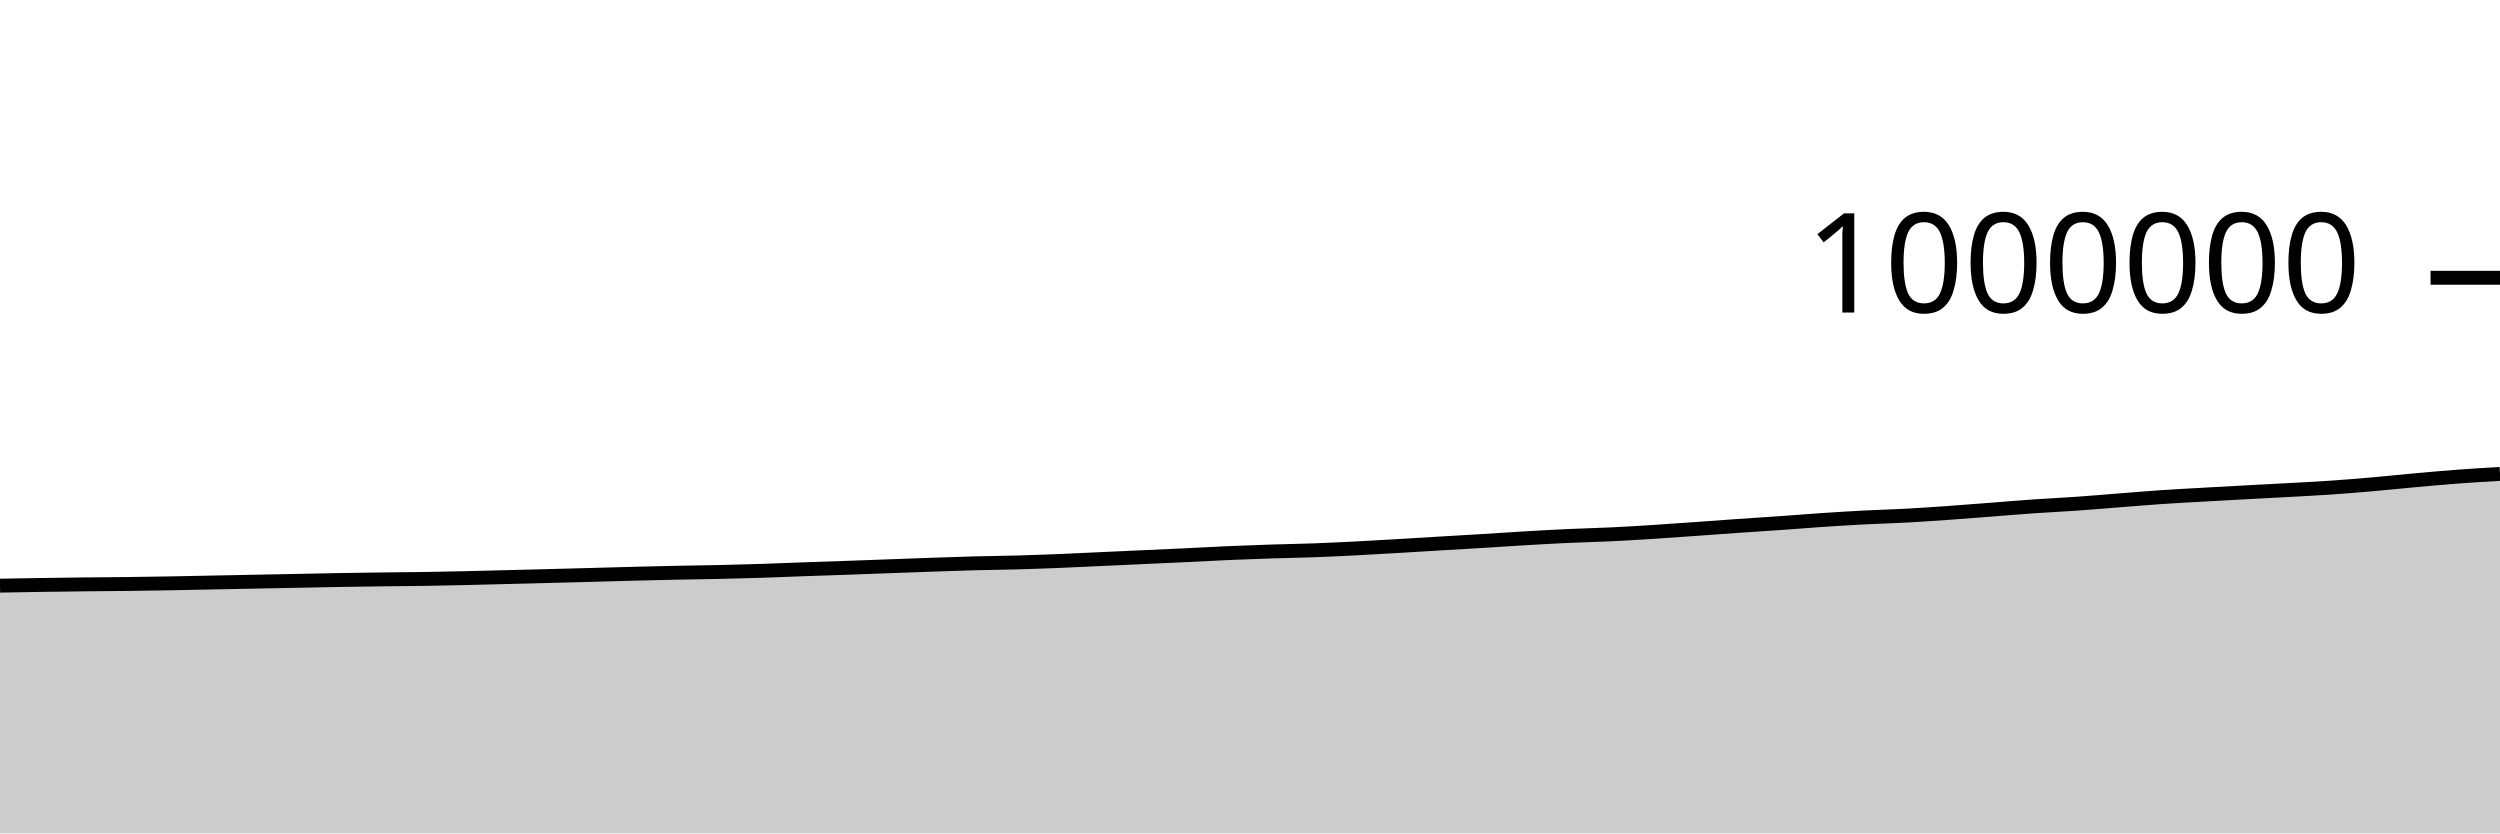
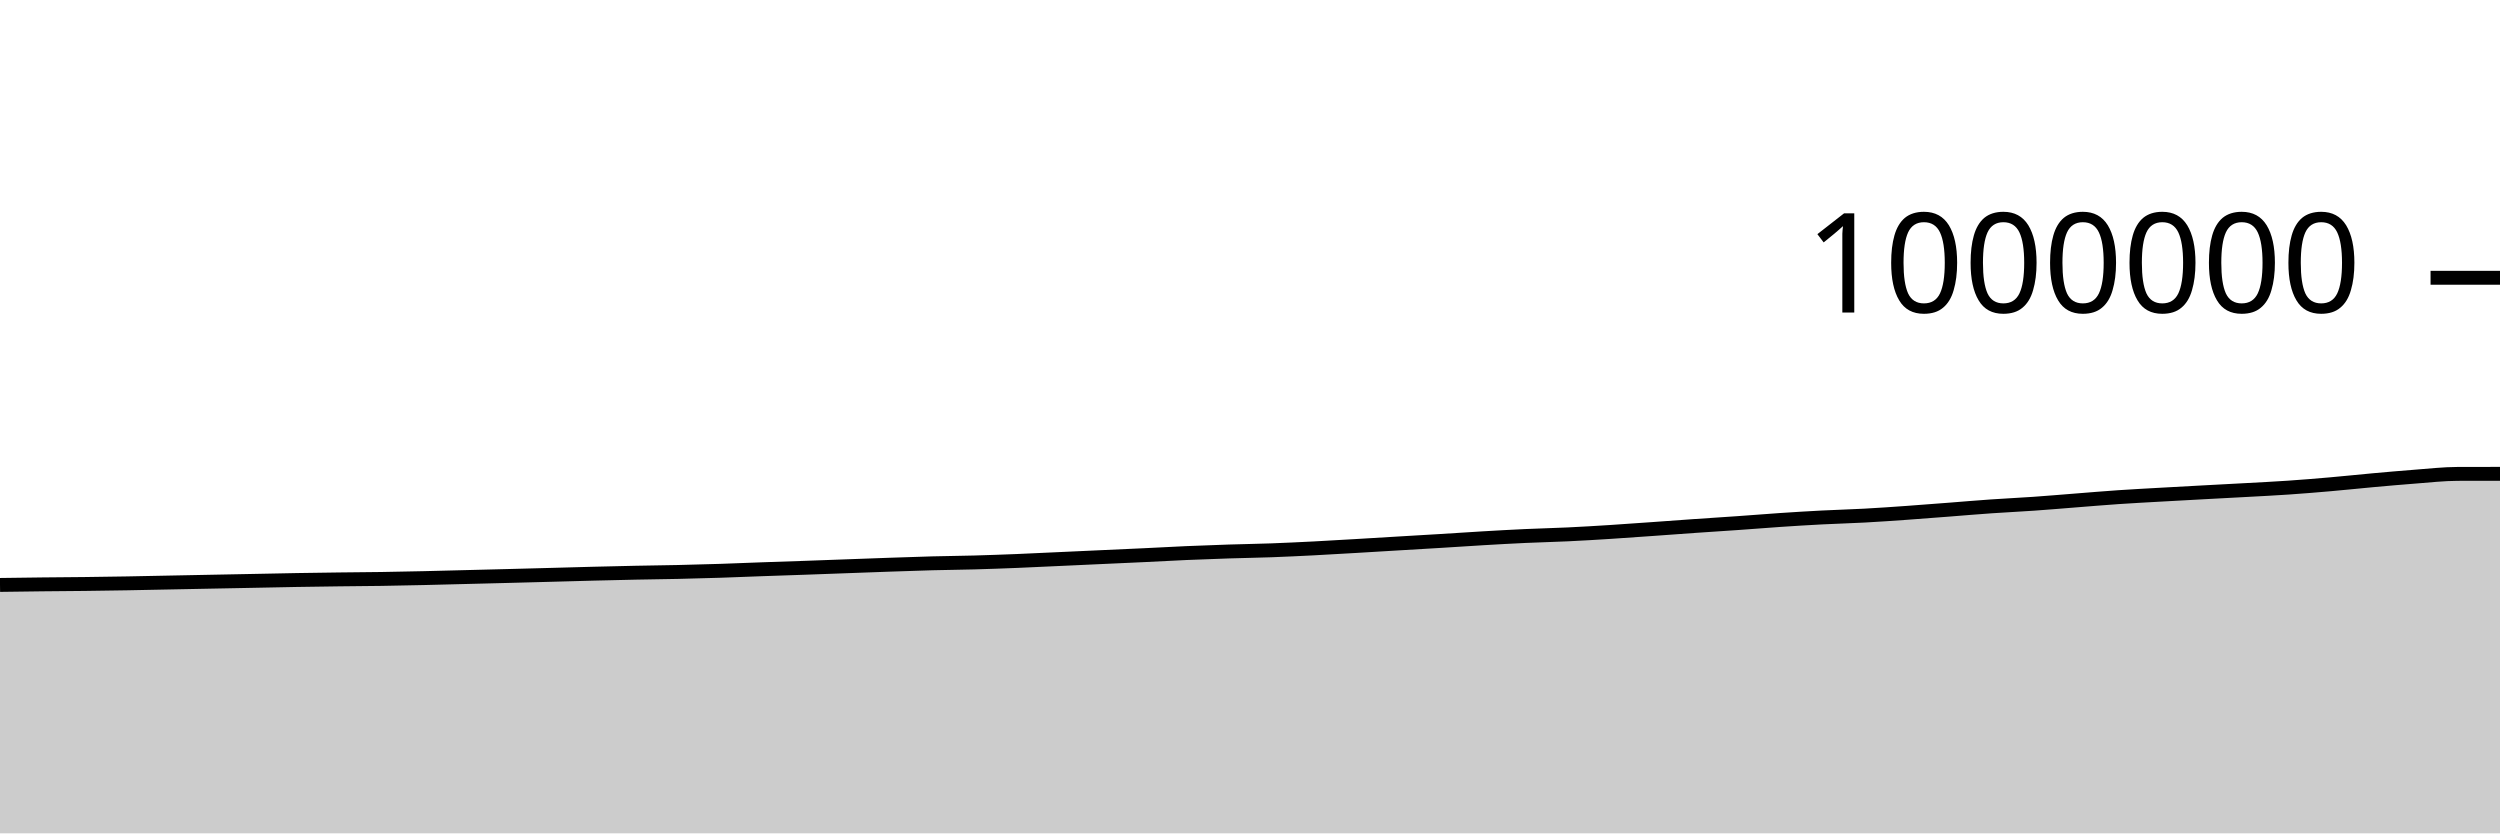
<svg xmlns="http://www.w3.org/2000/svg" viewBox="0 0 180 60">
  <g transform="translate(0,20)">
-     <path class="area" fill="rgba(0, 0, 0, 0.2)" d="M0,22.167C1.017,22.149,2.034,22.13,3.051,22.115C4.068,22.099,5.085,22.086,6.102,22.075C7.119,22.064,8.136,22.06,9.153,22.047C10.169,22.035,11.186,22.02,12.203,22.002C13.22,21.984,14.237,21.961,15.254,21.941C16.271,21.92,17.288,21.9,18.305,21.881C19.322,21.861,20.339,21.842,21.356,21.822C22.373,21.802,23.39,21.779,24.407,21.761C25.424,21.744,26.441,21.73,27.458,21.717C28.475,21.704,29.492,21.699,30.508,21.684C31.525,21.668,32.542,21.646,33.559,21.624C34.576,21.601,35.593,21.572,36.61,21.547C37.627,21.521,38.644,21.496,39.661,21.47C40.678,21.444,41.695,21.416,42.712,21.389C43.729,21.362,44.746,21.332,45.763,21.306C46.78,21.281,47.797,21.256,48.814,21.235C49.831,21.214,50.847,21.204,51.864,21.181C52.881,21.158,53.898,21.13,54.915,21.098C55.932,21.065,56.949,21.02,57.966,20.984C58.983,20.947,60,20.915,61.017,20.88C62.034,20.844,63.051,20.806,64.068,20.769C65.085,20.732,66.102,20.693,67.119,20.658C68.136,20.623,69.153,20.586,70.169,20.559C71.186,20.532,72.203,20.525,73.22,20.496C74.237,20.468,75.254,20.43,76.271,20.39C77.288,20.349,78.305,20.298,79.322,20.251C80.339,20.205,81.356,20.158,82.373,20.111C83.39,20.065,84.407,20.02,85.424,19.972C86.441,19.923,87.458,19.865,88.475,19.821C89.492,19.777,90.508,19.74,91.525,19.707C92.542,19.674,93.559,19.66,94.576,19.623C95.593,19.586,96.61,19.536,97.627,19.485C98.644,19.433,99.661,19.371,100.678,19.312C101.695,19.253,102.712,19.19,103.729,19.129C104.746,19.068,105.763,19.01,106.78,18.948C107.797,18.885,108.814,18.815,109.831,18.756C110.847,18.696,111.864,18.639,112.881,18.592C113.898,18.545,114.915,18.523,115.932,18.475C116.949,18.427,117.966,18.366,118.983,18.301C120,18.237,121.017,18.162,122.034,18.09C123.051,18.018,124.068,17.94,125.085,17.87C126.102,17.799,127.119,17.737,128.136,17.665C129.153,17.594,130.169,17.509,131.186,17.441C132.203,17.373,133.22,17.309,134.237,17.257C135.254,17.204,136.271,17.179,137.288,17.124C138.305,17.069,139.322,16.997,140.339,16.925C141.356,16.853,142.373,16.772,143.39,16.694C144.407,16.615,145.424,16.527,146.441,16.457C147.458,16.386,148.475,16.341,149.492,16.269C150.508,16.198,151.525,16.109,152.542,16.03C153.559,15.951,154.576,15.863,155.593,15.794C156.61,15.725,157.627,15.673,158.644,15.615C159.661,15.557,160.678,15.502,161.695,15.447C162.712,15.392,163.729,15.341,164.746,15.284C165.763,15.228,166.78,15.179,167.797,15.109C168.814,15.04,169.831,14.956,170.847,14.867C171.864,14.779,172.881,14.669,173.898,14.577C174.915,14.486,175.932,14.394,176.949,14.317C177.966,14.241,178.983,14.181,180,14.12L180,40C178.983,40,177.966,40,176.949,40C175.932,40,174.915,40,173.898,40C172.881,40,171.864,40,170.847,40C169.831,40,168.814,40,167.797,40C166.78,40,165.763,40,164.746,40C163.729,40,162.712,40,161.695,40C160.678,40,159.661,40,158.644,40C157.627,40,156.61,40,155.593,40C154.576,40,153.559,40,152.542,40C151.525,40,150.508,40,149.492,40C148.475,40,147.458,40,146.441,40C145.424,40,144.407,40,143.39,40C142.373,40,141.356,40,140.339,40C139.322,40,138.305,40,137.288,40C136.271,40,135.254,40,134.237,40C133.22,40,132.203,40,131.186,40C130.169,40,129.153,40,128.136,40C127.119,40,126.102,40,125.085,40C124.068,40,123.051,40,122.034,40C121.017,40,120,40,118.983,40C117.966,40,116.949,40,115.932,40C114.915,40,113.898,40,112.881,40C111.864,40,110.847,40,109.831,40C108.814,40,107.797,40,106.78,40C105.763,40,104.746,40,103.729,40C102.712,40,101.695,40,100.678,40C99.661,40,98.644,40,97.627,40C96.61,40,95.593,40,94.576,40C93.559,40,92.542,40,91.525,40C90.508,40,89.492,40,88.475,40C87.458,40,86.441,40,85.424,40C84.407,40,83.39,40,82.373,40C81.356,40,80.339,40,79.322,40C78.305,40,77.288,40,76.271,40C75.254,40,74.237,40,73.22,40C72.203,40,71.186,40,70.169,40C69.153,40,68.136,40,67.119,40C66.102,40,65.085,40,64.068,40C63.051,40,62.034,40,61.017,40C60,40,58.983,40,57.966,40C56.949,40,55.932,40,54.915,40C53.898,40,52.881,40,51.864,40C50.847,40,49.831,40,48.814,40C47.797,40,46.78,40,45.763,40C44.746,40,43.729,40,42.712,40C41.695,40,40.678,40,39.661,40C38.644,40,37.627,40,36.61,40C35.593,40,34.576,40,33.559,40C32.542,40,31.525,40,30.508,40C29.492,40,28.475,40,27.458,40C26.441,40,25.424,40,24.407,40C23.39,40,22.373,40,21.356,40C20.339,40,19.322,40,18.305,40C17.288,40,16.271,40,15.254,40C14.237,40,13.22,40,12.203,40C11.186,40,10.169,40,9.153,40C8.136,40,7.119,40,6.102,40C5.085,40,4.068,40,3.051,40C2.034,40,1.017,40,0,40Z" />
-     <path class="line" stroke="black" fill="none" d="M0,22.167C1.017,22.149,2.034,22.13,3.051,22.115C4.068,22.099,5.085,22.086,6.102,22.075C7.119,22.064,8.136,22.06,9.153,22.047C10.169,22.035,11.186,22.02,12.203,22.002C13.22,21.984,14.237,21.961,15.254,21.941C16.271,21.92,17.288,21.9,18.305,21.881C19.322,21.861,20.339,21.842,21.356,21.822C22.373,21.802,23.39,21.779,24.407,21.761C25.424,21.744,26.441,21.73,27.458,21.717C28.475,21.704,29.492,21.699,30.508,21.684C31.525,21.668,32.542,21.646,33.559,21.624C34.576,21.601,35.593,21.572,36.61,21.547C37.627,21.521,38.644,21.496,39.661,21.47C40.678,21.444,41.695,21.416,42.712,21.389C43.729,21.362,44.746,21.332,45.763,21.306C46.78,21.281,47.797,21.256,48.814,21.235C49.831,21.214,50.847,21.204,51.864,21.181C52.881,21.158,53.898,21.13,54.915,21.098C55.932,21.065,56.949,21.02,57.966,20.984C58.983,20.947,60,20.915,61.017,20.88C62.034,20.844,63.051,20.806,64.068,20.769C65.085,20.732,66.102,20.693,67.119,20.658C68.136,20.623,69.153,20.586,70.169,20.559C71.186,20.532,72.203,20.525,73.22,20.496C74.237,20.468,75.254,20.43,76.271,20.39C77.288,20.349,78.305,20.298,79.322,20.251C80.339,20.205,81.356,20.158,82.373,20.111C83.39,20.065,84.407,20.02,85.424,19.972C86.441,19.923,87.458,19.865,88.475,19.821C89.492,19.777,90.508,19.74,91.525,19.707C92.542,19.674,93.559,19.66,94.576,19.623C95.593,19.586,96.61,19.536,97.627,19.485C98.644,19.433,99.661,19.371,100.678,19.312C101.695,19.253,102.712,19.19,103.729,19.129C104.746,19.068,105.763,19.01,106.78,18.948C107.797,18.885,108.814,18.815,109.831,18.756C110.847,18.696,111.864,18.639,112.881,18.592C113.898,18.545,114.915,18.523,115.932,18.475C116.949,18.427,117.966,18.366,118.983,18.301C120,18.237,121.017,18.162,122.034,18.09C123.051,18.018,124.068,17.94,125.085,17.87C126.102,17.799,127.119,17.737,128.136,17.665C129.153,17.594,130.169,17.509,131.186,17.441C132.203,17.373,133.22,17.309,134.237,17.257C135.254,17.204,136.271,17.179,137.288,17.124C138.305,17.069,139.322,16.997,140.339,16.925C141.356,16.853,142.373,16.772,143.39,16.694C144.407,16.615,145.424,16.527,146.441,16.457C147.458,16.386,148.475,16.341,149.492,16.269C150.508,16.198,151.525,16.109,152.542,16.03C153.559,15.951,154.576,15.863,155.593,15.794C156.61,15.725,157.627,15.673,158.644,15.615C159.661,15.557,160.678,15.502,161.695,15.447C162.712,15.392,163.729,15.341,164.746,15.284C165.763,15.228,166.78,15.179,167.797,15.109C168.814,15.04,169.831,14.956,170.847,14.867C171.864,14.779,172.881,14.669,173.898,14.577C174.915,14.486,175.932,14.394,176.949,14.317C177.966,14.241,178.983,14.181,180,14.12" />
+     <path class="area" fill="rgba(0, 0, 0, 0.2)" d="M0,22.115C1.017,22.101,2.034,22.086,3.051,22.075C4.068,22.064,5.085,22.06,6.102,22.047C7.119,22.035,8.136,22.02,9.153,22.002C10.169,21.984,11.186,21.961,12.203,21.941C13.22,21.92,14.237,21.9,15.254,21.881C16.271,21.861,17.288,21.842,18.305,21.822C19.322,21.802,20.339,21.779,21.356,21.761C22.373,21.744,23.39,21.73,24.407,21.717C25.424,21.704,26.441,21.699,27.458,21.684C28.475,21.668,29.492,21.646,30.508,21.624C31.525,21.601,32.542,21.572,33.559,21.547C34.576,21.521,35.593,21.496,36.61,21.47C37.627,21.444,38.644,21.416,39.661,21.389C40.678,21.362,41.695,21.332,42.712,21.306C43.729,21.281,44.746,21.256,45.763,21.235C46.78,21.214,47.797,21.204,48.814,21.181C49.831,21.158,50.847,21.13,51.864,21.098C52.881,21.065,53.898,21.02,54.915,20.984C55.932,20.947,56.949,20.915,57.966,20.88C58.983,20.844,60,20.806,61.017,20.769C62.034,20.732,63.051,20.693,64.068,20.658C65.085,20.623,66.102,20.586,67.119,20.559C68.136,20.532,69.153,20.525,70.169,20.496C71.186,20.468,72.203,20.43,73.22,20.39C74.237,20.349,75.254,20.298,76.271,20.251C77.288,20.205,78.305,20.158,79.322,20.111C80.339,20.065,81.356,20.02,82.373,19.972C83.39,19.923,84.407,19.865,85.424,19.821C86.441,19.777,87.458,19.74,88.475,19.707C89.492,19.674,90.508,19.66,91.525,19.623C92.542,19.586,93.559,19.536,94.576,19.485C95.593,19.433,96.61,19.371,97.627,19.312C98.644,19.253,99.661,19.19,100.678,19.129C101.695,19.068,102.712,19.01,103.729,18.948C104.746,18.885,105.763,18.815,106.78,18.756C107.797,18.696,108.814,18.639,109.831,18.592C110.847,18.545,111.864,18.523,112.881,18.475C113.898,18.427,114.915,18.366,115.932,18.301C116.949,18.237,117.966,18.162,118.983,18.09C120,18.018,121.017,17.94,122.034,17.87C123.051,17.799,124.068,17.737,125.085,17.665C126.102,17.594,127.119,17.509,128.136,17.441C129.153,17.373,130.169,17.309,131.186,17.257C132.203,17.204,133.22,17.179,134.237,17.124C135.254,17.069,136.271,16.997,137.288,16.925C138.305,16.853,139.322,16.772,140.339,16.694C141.356,16.615,142.373,16.527,143.39,16.457C144.407,16.386,145.424,16.341,146.441,16.269C147.458,16.198,148.475,16.109,149.492,16.03C150.508,15.951,151.525,15.863,152.542,15.794C153.559,15.725,154.576,15.673,155.593,15.615C156.61,15.557,157.627,15.502,158.644,15.447C159.661,15.392,160.678,15.341,161.695,15.284C162.712,15.228,163.729,15.179,164.746,15.109C165.763,15.04,166.78,14.956,167.797,14.867C168.814,14.779,169.831,14.669,170.847,14.577C171.864,14.486,172.881,14.394,173.898,14.317C174.915,14.241,175.932,14.123,176.949,14.12C177.966,14.117,178.983,14.116,180,14.116L180,40C178.983,40,177.966,40,176.949,40C175.932,40,174.915,40,173.898,40C172.881,40,171.864,40,170.847,40C169.831,40,168.814,40,167.797,40C166.78,40,165.763,40,164.746,40C163.729,40,162.712,40,161.695,40C160.678,40,159.661,40,158.644,40C157.627,40,156.61,40,155.593,40C154.576,40,153.559,40,152.542,40C151.525,40,150.508,40,149.492,40C148.475,40,147.458,40,146.441,40C145.424,40,144.407,40,143.39,40C142.373,40,141.356,40,140.339,40C139.322,40,138.305,40,137.288,40C136.271,40,135.254,40,134.237,40C133.22,40,132.203,40,131.186,40C130.169,40,129.153,40,128.136,40C127.119,40,126.102,40,125.085,40C124.068,40,123.051,40,122.034,40C121.017,40,120,40,118.983,40C117.966,40,116.949,40,115.932,40C114.915,40,113.898,40,112.881,40C111.864,40,110.847,40,109.831,40C108.814,40,107.797,40,106.78,40C105.763,40,104.746,40,103.729,40C102.712,40,101.695,40,100.678,40C99.661,40,98.644,40,97.627,40C96.61,40,95.593,40,94.576,40C93.559,40,92.542,40,91.525,40C90.508,40,89.492,40,88.475,40C87.458,40,86.441,40,85.424,40C84.407,40,83.39,40,82.373,40C81.356,40,80.339,40,79.322,40C78.305,40,77.288,40,76.271,40C75.254,40,74.237,40,73.22,40C72.203,40,71.186,40,70.169,40C69.153,40,68.136,40,67.119,40C66.102,40,65.085,40,64.068,40C63.051,40,62.034,40,61.017,40C60,40,58.983,40,57.966,40C56.949,40,55.932,40,54.915,40C53.898,40,52.881,40,51.864,40C50.847,40,49.831,40,48.814,40C47.797,40,46.78,40,45.763,40C44.746,40,43.729,40,42.712,40C41.695,40,40.678,40,39.661,40C38.644,40,37.627,40,36.61,40C35.593,40,34.576,40,33.559,40C32.542,40,31.525,40,30.508,40C29.492,40,28.475,40,27.458,40C26.441,40,25.424,40,24.407,40C23.39,40,22.373,40,21.356,40C20.339,40,19.322,40,18.305,40C17.288,40,16.271,40,15.254,40C14.237,40,13.22,40,12.203,40C11.186,40,10.169,40,9.153,40C8.136,40,7.119,40,6.102,40C5.085,40,4.068,40,3.051,40C2.034,40,1.017,40,0,40Z" />
+     <path class="line" stroke="black" fill="none" d="M0,22.115C1.017,22.101,2.034,22.086,3.051,22.075C4.068,22.064,5.085,22.06,6.102,22.047C7.119,22.035,8.136,22.02,9.153,22.002C10.169,21.984,11.186,21.961,12.203,21.941C13.22,21.92,14.237,21.9,15.254,21.881C16.271,21.861,17.288,21.842,18.305,21.822C19.322,21.802,20.339,21.779,21.356,21.761C22.373,21.744,23.39,21.73,24.407,21.717C25.424,21.704,26.441,21.699,27.458,21.684C28.475,21.668,29.492,21.646,30.508,21.624C31.525,21.601,32.542,21.572,33.559,21.547C34.576,21.521,35.593,21.496,36.61,21.47C37.627,21.444,38.644,21.416,39.661,21.389C40.678,21.362,41.695,21.332,42.712,21.306C43.729,21.281,44.746,21.256,45.763,21.235C46.78,21.214,47.797,21.204,48.814,21.181C49.831,21.158,50.847,21.13,51.864,21.098C52.881,21.065,53.898,21.02,54.915,20.984C55.932,20.947,56.949,20.915,57.966,20.88C58.983,20.844,60,20.806,61.017,20.769C62.034,20.732,63.051,20.693,64.068,20.658C65.085,20.623,66.102,20.586,67.119,20.559C68.136,20.532,69.153,20.525,70.169,20.496C71.186,20.468,72.203,20.43,73.22,20.39C74.237,20.349,75.254,20.298,76.271,20.251C77.288,20.205,78.305,20.158,79.322,20.111C80.339,20.065,81.356,20.02,82.373,19.972C83.39,19.923,84.407,19.865,85.424,19.821C86.441,19.777,87.458,19.74,88.475,19.707C89.492,19.674,90.508,19.66,91.525,19.623C92.542,19.586,93.559,19.536,94.576,19.485C95.593,19.433,96.61,19.371,97.627,19.312C98.644,19.253,99.661,19.19,100.678,19.129C101.695,19.068,102.712,19.01,103.729,18.948C104.746,18.885,105.763,18.815,106.78,18.756C107.797,18.696,108.814,18.639,109.831,18.592C110.847,18.545,111.864,18.523,112.881,18.475C113.898,18.427,114.915,18.366,115.932,18.301C116.949,18.237,117.966,18.162,118.983,18.09C120,18.018,121.017,17.94,122.034,17.87C123.051,17.799,124.068,17.737,125.085,17.665C126.102,17.594,127.119,17.509,128.136,17.441C129.153,17.373,130.169,17.309,131.186,17.257C132.203,17.204,133.22,17.179,134.237,17.124C135.254,17.069,136.271,16.997,137.288,16.925C138.305,16.853,139.322,16.772,140.339,16.694C141.356,16.615,142.373,16.527,143.39,16.457C144.407,16.386,145.424,16.341,146.441,16.269C147.458,16.198,148.475,16.109,149.492,16.03C150.508,15.951,151.525,15.863,152.542,15.794C153.559,15.725,154.576,15.673,155.593,15.615C156.61,15.557,157.627,15.502,158.644,15.447C159.661,15.392,160.678,15.341,161.695,15.284C162.712,15.228,163.729,15.179,164.746,15.109C165.763,15.04,166.78,14.956,167.797,14.867C168.814,14.779,169.831,14.669,170.847,14.577C171.864,14.486,172.881,14.394,173.898,14.317C174.915,14.241,175.932,14.123,176.949,14.12C177.966,14.117,178.983,14.116,180,14.116" />
    <path class="axis-ceiling" stroke-width="1" stroke="black" fill="none" d="M175,0L180,0" />
    <text class="axis-ceiling-label" font-family="sans-serif" text-anchor="end" font-size="10px" x="170" y="2.5">1000000</text>
  </g>
</svg>
